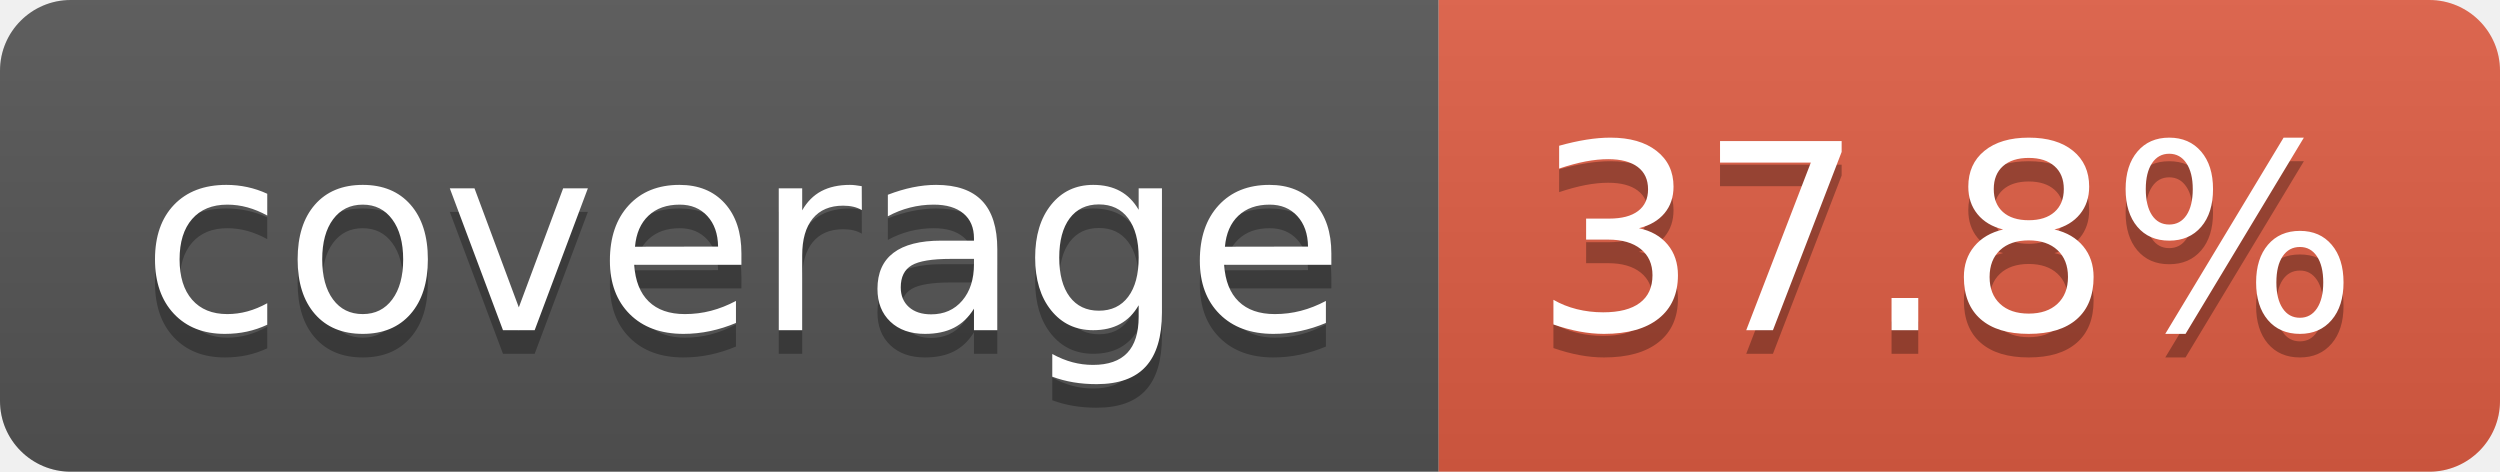
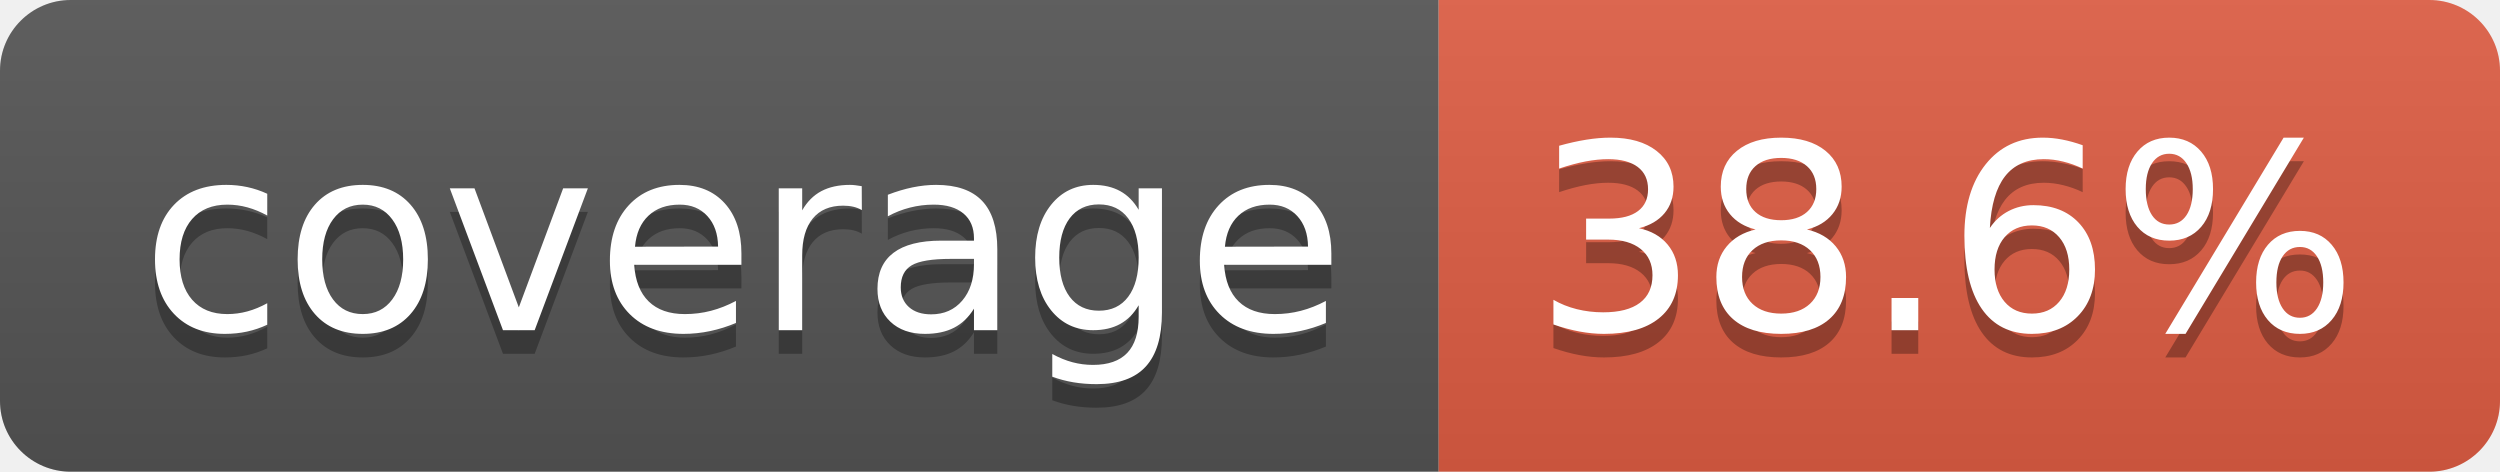
- <svg xmlns="http://www.w3.org/2000/svg" width="106" height="20" role="img" aria-label="coverage: 37.8%">
+ <svg xmlns="http://www.w3.org/2000/svg" width="106" height="20" role="img" aria-label="coverage: 38.6%">
  <linearGradient id="s" x2="0" y2="100%">
    <stop offset="0" stop-color="#bbb" stop-opacity=".1" />
    <stop offset="1" stop-opacity=".1" />
  </linearGradient>
  <clipPath id="r">
    <rect width="106" height="20" rx="3" fill="#fff" />
  </clipPath>
  <g clip-path="url(#r)">
    <rect width="61" height="20" fill="#555" />
    <rect x="61" width="45" height="20" fill="#e05d44" />
    <rect width="106" height="20" fill="url(#s)" />
  </g>
  <g fill="#fff" text-anchor="middle" font-family="Verdana,Geneva,DejaVu Sans,sans-serif" text-rendering="geometricPrecision" font-size="110">
    <text aria-hidden="true" x="315" y="150" fill="#010101" fill-opacity=".3" transform="scale(.1)" textLength="510">coverage</text>
    <text x="315" y="140" transform="scale(.1)" fill="#fff" textLength="510">coverage</text>
-     <text aria-hidden="true" x="825" y="150" fill="#010101" fill-opacity=".3" transform="scale(.1)" textLength="350">37.8%</text>
-     <text x="825" y="140" transform="scale(.1)" fill="#fff" textLength="350">37.8%</text>
+     <text aria-hidden="true" x="825" y="150" fill="#010101" fill-opacity=".3" transform="scale(.1)" textLength="350">38.6%</text>
+     <text x="825" y="140" transform="scale(.1)" fill="#fff" textLength="350">38.6%</text>
  </g>
</svg>
